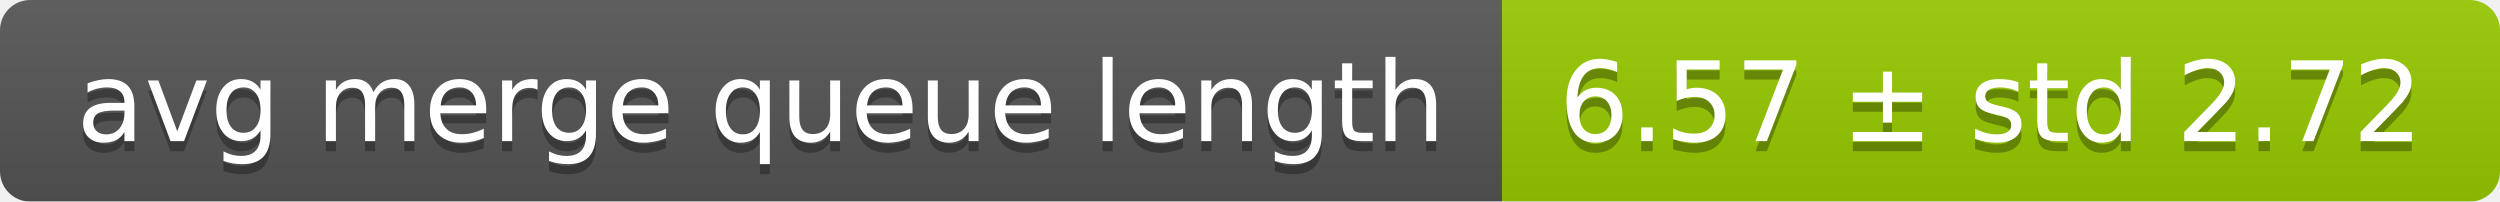
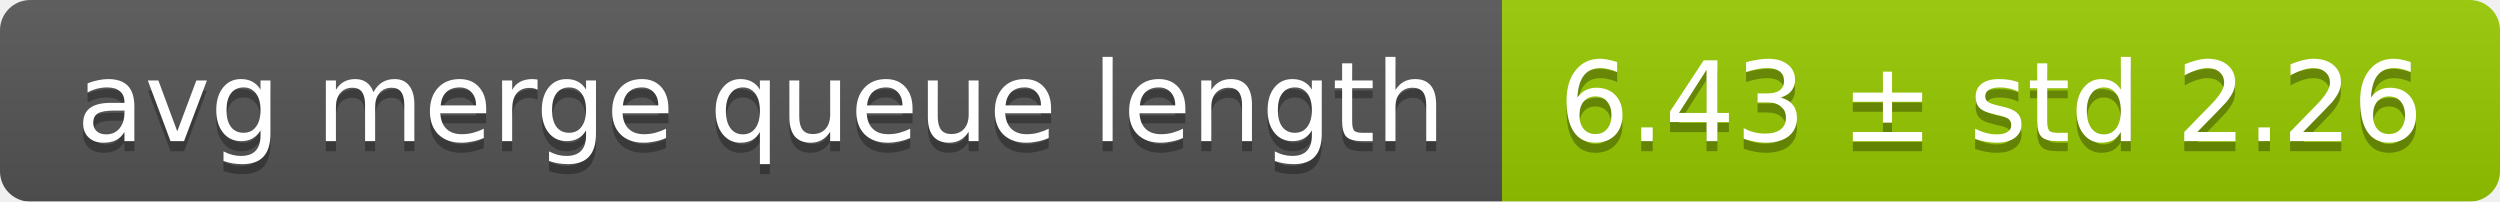
<svg xmlns="http://www.w3.org/2000/svg" width="248" height="20">
  <linearGradient id="smooth" x2="0" y2="100%">
    <stop offset="0" stop-color="#bbb" stop-opacity=".1" />
    <stop offset="1" stop-opacity=".1" />
  </linearGradient>
  <mask id="round">
    <rect width="248" height="20" rx="3" fill="#fff" />
  </mask>
  <g mask="url(#round)">
    <rect width="149" height="20" fill="#555" />
    <rect x="149" width="99" height="20" fill="#97ca00" />
    <rect width="248" height="20" fill="url(#smooth)" />
  </g>
  <g fill="#fff" text-anchor="middle" font-family="DejaVu Sans,Verdana,Geneva,sans-serif" font-size="11">
    <text x="75.5" y="15" fill="#010101" fill-opacity=".3">avg merge queue length</text>
    <text x="75.5" y="14">avg merge queue length</text>
-     <text x="197.5" y="15" fill="#010101" fill-opacity=".3">6.57 ± std 2.72</text>
-     <text x="197.5" y="14">6.57 ± std 2.72</text>
+     <text x="197.5" y="15" fill="#010101" fill-opacity=".3">6.43 ± std 2.26</text>
+     <text x="197.5" y="14">6.43 ± std 2.26</text>
  </g>
</svg>
